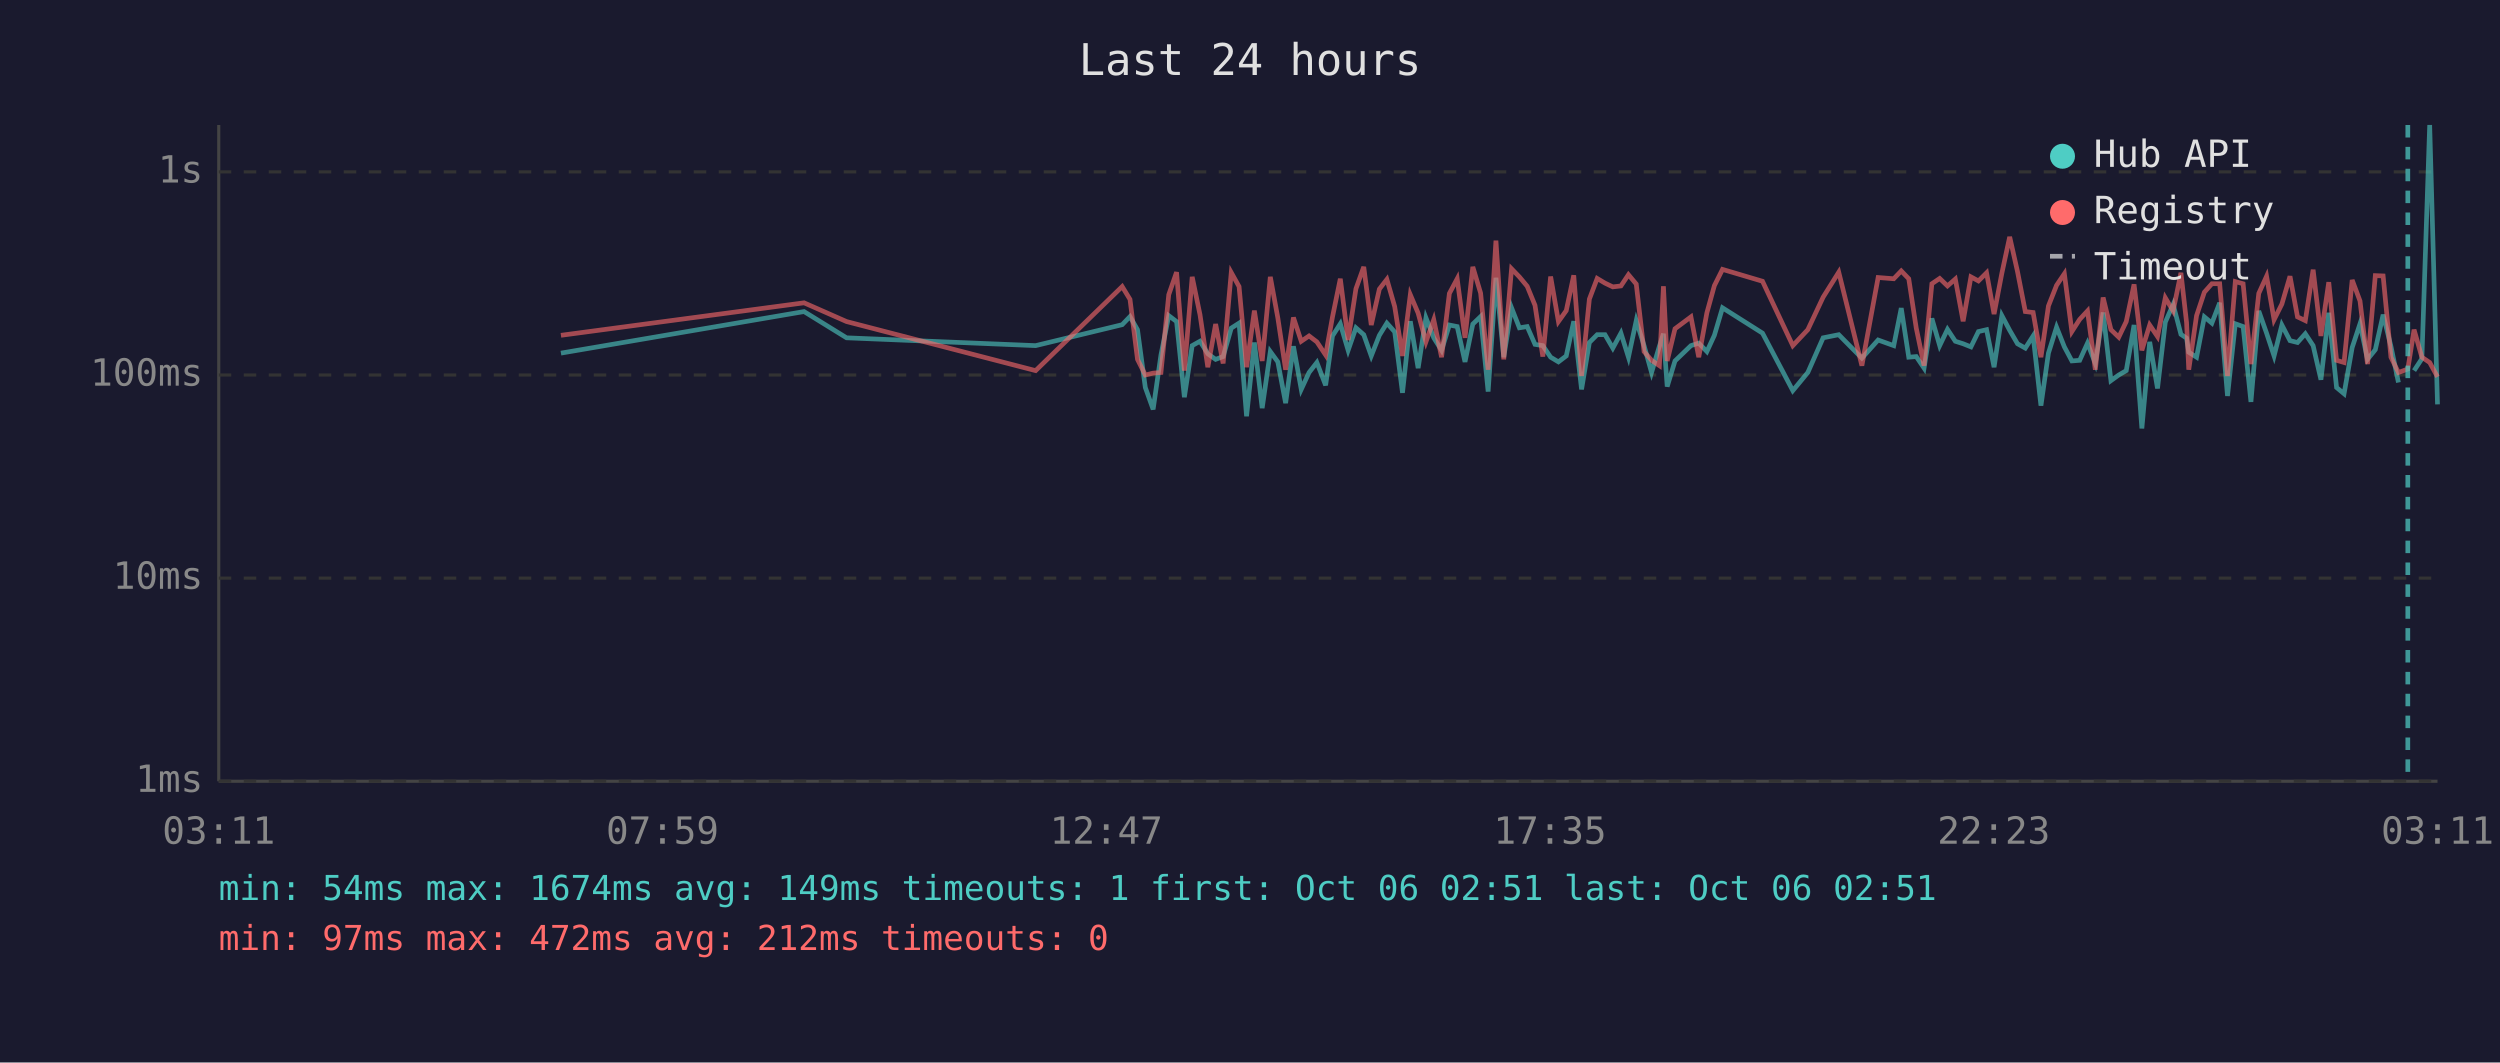
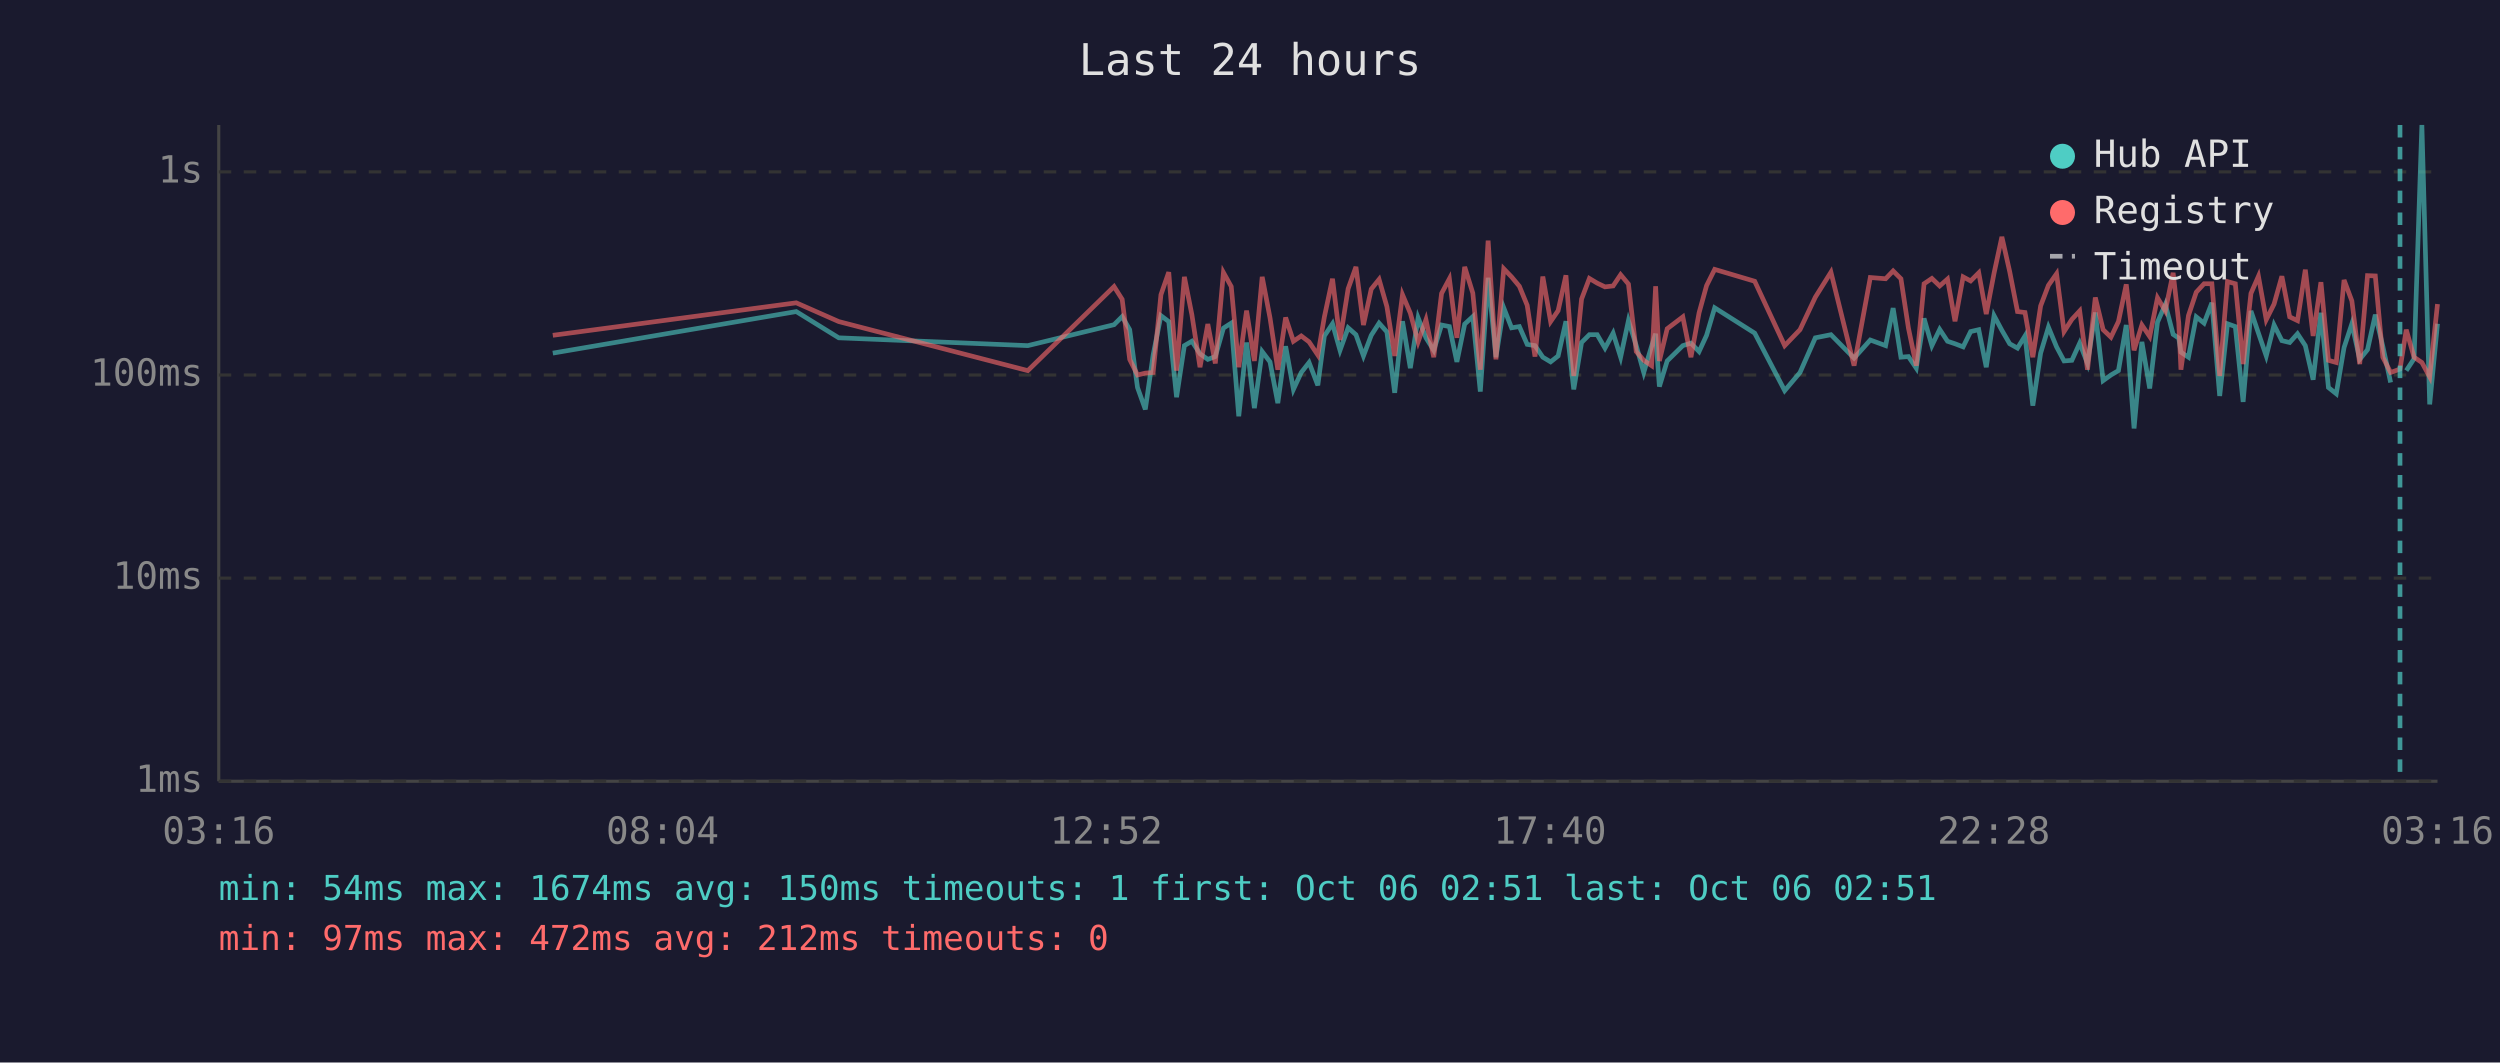
<svg xmlns="http://www.w3.org/2000/svg" viewBox="0 0 800 340" font-family="monospace" font-size="12">
  <rect width="800" height="340" fill="#1a1a2e" />
  <text x="400" y="24" fill="#e0e0e0" font-size="14" text-anchor="middle">Last 24 hours</text>
  <line x1="70" y1="40" x2="70" y2="250" stroke="#444" stroke-width="1" />
  <line x1="70" y1="250" x2="780" y2="250" stroke="#444" stroke-width="1" />
  <line x1="70" y1="250" x2="780" y2="250" stroke="#333" stroke-width="1" stroke-dasharray="4" />
  <text x="65" y="250" fill="#888" text-anchor="end" dominant-baseline="middle">1ms</text>
  <line x1="70" y1="185" x2="780" y2="185" stroke="#333" stroke-width="1" stroke-dasharray="4" />
  <text x="65" y="185" fill="#888" text-anchor="end" dominant-baseline="middle">10ms</text>
  <line x1="70" y1="120" x2="780" y2="120" stroke="#333" stroke-width="1" stroke-dasharray="4" />
  <text x="65" y="120" fill="#888" text-anchor="end" dominant-baseline="middle">100ms</text>
  <line x1="70" y1="55" x2="780" y2="55" stroke="#333" stroke-width="1" stroke-dasharray="4" />
  <text x="65" y="55" fill="#888" text-anchor="end" dominant-baseline="middle">1s</text>
-   <text x="70" y="270" fill="#888" text-anchor="middle">03:11</text>
-   <text x="212" y="270" fill="#888" text-anchor="middle">07:59</text>
-   <text x="354" y="270" fill="#888" text-anchor="middle">12:47</text>
-   <text x="496" y="270" fill="#888" text-anchor="middle">17:35</text>
-   <text x="638" y="270" fill="#888" text-anchor="middle">22:23</text>
-   <text x="780" y="270" fill="#888" text-anchor="middle">03:11</text>
-   <polyline points="179.5,113.0 257.3,99.7 270.9,108.1 331.4,110.6 359.1,103.9 361.6,101.3 364.0,105.5 366.5,124.0 369.0,131.0 371.5,113.6 374.0,101.0 376.5,102.9 379.0,127.1 381.5,110.6 384.0,109.2 386.5,113.2 389.0,115.0 391.4,114.1 394.0,105.0 396.5,103.4 398.9,133.2 401.4,109.6 403.9,130.6 406.5,112.5 408.9,115.8 411.4,129.0 413.9,110.8 416.4,124.6 418.9,119.2 421.4,116.0 424.2,123.3 426.4,107.5 428.9,103.6 431.4,112.1 433.9,104.9 436.4,107.1 438.8,113.9 441.4,107.3 443.8,103.4 446.3,106.2 448.8,125.7 451.3,102.8 453.8,117.8 456.3,101.7 458.8,108.1 461.3,112.1 463.8,104.0 466.3,104.5 468.8,115.8 471.3,103.7 473.8,101.3 476.2,125.3 478.7,88.9 481.2,114.3 483.7,98.5 486.2,104.9 488.7,104.5 491.2,110.2 493.7,110.6 496.2,114.3 498.7,115.8 501.2,113.9 503.6,102.8 506.1,124.6 508.6,109.6 511.1,107.1 513.6,107.1 516.1,111.4 518.7,106.6 521.1,114.3 523.6,102.6 526.1,110.6 528.5,119.2 531.0,110.8 532.3,106.8 533.5,123.7 536.0,115.5 541.1,110.6 543.6,109.8 546.2,112.5 548.6,107.3 551.2,98.5 564.0,106.6 573.7,125.0 578.5,119.2 583.4,108.1 588.4,107.1 595.8,114.6 601.0,108.8 606.0,110.6 608.4,98.6 610.8,114.3 613.2,114.1 615.7,117.8 618.2,101.9 620.7,110.6 623.2,105.4 625.7,109.2 628.2,110.0 630.7,111.0 633.1,106.1 635.7,105.5 638.1,117.5 640.6,101.0 643.1,105.7 645.6,110.0 648.1,111.4 650.6,107.5 653.1,129.8 655.5,113.0 658.1,104.7 660.6,111.0 663.0,115.5 665.5,115.3 668.0,109.8 670.5,116.3 673.0,100.0 675.5,121.8 678.0,120.0 680.4,118.6 682.9,104.0 685.4,137.1 687.9,109.4 690.4,124.3 692.9,103.1 695.4,97.4 697.9,107.0 699.7,108.2 700.4,112.7 702.9,114.3 705.4,101.4 707.8,103.4 710.3,96.9 712.8,126.7 715.3,103.6 717.8,104.5 720.3,128.6 722.8,99.5 725.3,106.6 727.7,113.9 730.2,104.0 732.8,109.0 735.2,109.6 737.7,106.8 740.2,110.6 742.7,121.5 745.2,100.1 747.7,124.0 750.1,126.0 752.7,111.2 755.2,103.6 757.6,115.0 760.1,111.9 762.6,100.7 765.1,110.8 767.5,122.4" fill="none" stroke="#4ecdc4" stroke-width="1.5" opacity="0.6" />
-   <polyline points="772.5,118.6 775.0,114.8 777.5,40.0 780.0,129.4" fill="none" stroke="#4ecdc4" stroke-width="1.5" opacity="0.6" />
-   <polyline points="179.5,107.3 257.3,96.9 270.9,102.9 331.4,118.6 359.1,91.7 361.6,95.8 364.0,115.0 366.5,120.0 369.0,119.4 371.5,119.2 374.0,94.3 376.5,87.1 379.0,118.6 381.5,88.6 384.0,100.7 386.5,117.5 389.0,103.7 391.4,116.3 394.0,87.2 396.5,91.7 398.9,117.5 401.4,99.4 403.9,115.5 406.5,88.6 408.9,101.7 411.4,118.3 413.9,101.6 416.4,109.2 418.9,107.5 421.4,109.4 424.2,113.6 426.4,101.4 428.9,89.2 431.4,108.8 433.9,92.4 436.4,85.4 438.8,104.0 441.4,92.5 443.8,89.4 446.3,98.1 448.8,113.9 451.3,94.3 453.8,100.2 456.3,109.4 458.8,102.3 461.3,114.3 463.8,93.9 466.3,89.2 468.8,108.1 471.3,85.4 473.8,93.8 476.2,118.3 478.7,77.0 481.2,115.0 483.7,86.0 486.2,88.6 488.7,91.6 491.2,97.7 493.7,114.1 496.2,88.5 498.7,102.9 501.2,99.4 503.6,88.1 506.1,120.3 508.6,95.7 511.1,89.1 513.6,90.6 516.1,91.8 518.7,91.5 521.1,87.9 523.6,90.9 526.1,112.5 528.5,115.3 531.0,117.0 532.3,91.6 533.5,115.5 536.0,105.2 541.1,101.4 543.6,114.3 546.2,100.1 548.6,91.4 551.2,86.2 564.0,90.0 573.7,110.6 578.5,105.5 583.4,95.1 588.4,87.1 595.8,117.0 601.0,88.8 606.0,89.2 608.4,86.7 610.8,89.2 613.2,105.0 615.7,117.0 618.2,90.8 620.7,89.1 623.2,91.5 625.7,89.3 628.2,102.8 630.7,88.6 633.1,89.9 635.7,87.3 638.1,100.5 640.6,87.4 643.1,75.8 645.6,86.9 648.1,99.7 650.6,100.0 653.1,114.3 655.5,97.9 658.1,91.3 660.6,87.6 663.0,106.1 665.5,102.2 668.0,99.5 670.5,118.3 673.0,95.2 675.5,105.5 678.0,107.9 680.4,102.9 682.9,91.0 685.4,112.1 687.9,104.0 690.4,107.7 692.9,95.3 695.4,99.5 697.9,87.3 699.7,103.2 700.4,118.3 702.9,101.0 705.4,93.5 707.8,90.8 710.3,90.8 712.8,120.3 715.3,90.1 717.8,90.8 720.3,116.5 722.8,93.9 725.3,88.4 727.7,102.3 730.2,97.3 732.8,88.4 735.2,101.4 737.7,102.6 740.2,86.3 742.7,107.5 745.2,90.3 747.7,115.3 750.1,116.0 752.7,89.6 755.2,96.3 757.6,116.5 760.1,88.2 762.6,88.3 765.1,114.3 767.5,119.2 770.5,118.1 772.5,105.5 775.0,114.3 777.5,116.0 780.0,120.6" fill="none" stroke="#ff6b6b" stroke-width="1.5" opacity="0.6" />
-   <line x1="770.5" y1="40" x2="770.5" y2="250" stroke="#4ecdc4" stroke-width="1.5" stroke-dasharray="4,3" opacity="0.7" />
+   <text x="70" y="270" fill="#888" text-anchor="middle">03:16</text>
+   <text x="212" y="270" fill="#888" text-anchor="middle">08:04</text>
+   <text x="354" y="270" fill="#888" text-anchor="middle">12:52</text>
+   <text x="496" y="270" fill="#888" text-anchor="middle">17:40</text>
+   <text x="638" y="270" fill="#888" text-anchor="middle">22:28</text>
+   <text x="780" y="270" fill="#888" text-anchor="middle">03:16</text>
+   <polyline points="176.9,113.0 254.8,99.7 268.4,108.1 328.9,110.6 356.5,103.9 359.1,101.3 361.5,105.5 364.0,124.0 366.5,131.0 369.0,113.6 371.5,101.0 374.0,102.9 376.5,127.1 379.0,110.6 381.4,109.2 384.0,113.2 386.5,115.0 388.9,114.1 391.5,105.0 394.0,103.4 396.4,133.2 398.9,109.6 401.4,130.6 403.9,112.5 406.4,115.8 408.9,129.0 411.4,110.8 413.9,124.6 416.4,119.2 418.9,116.0 421.7,123.3 423.8,107.5 426.4,103.6 428.8,112.1 431.4,104.9 433.9,107.1 436.3,113.9 438.8,107.3 441.3,103.4 443.8,106.2 446.3,125.7 448.8,102.8 451.3,117.8 453.8,101.7 456.3,108.1 458.8,112.1 461.3,104.0 463.8,104.5 466.2,115.8 468.7,103.7 471.3,101.3 473.7,125.3 476.2,88.9 478.7,114.3 481.2,98.5 483.7,104.9 486.2,104.5 488.7,110.2 491.2,110.6 493.7,114.3 496.2,115.8 498.6,113.9 501.1,102.8 503.6,124.6 506.1,109.6 508.6,107.1 511.1,107.1 513.6,111.4 516.2,106.6 518.6,114.3 521.1,102.6 523.6,110.6 526.0,119.2 528.5,110.8 529.8,106.8 531.0,123.7 533.5,115.5 538.5,110.6 541.1,109.8 543.7,112.5 546.1,107.3 548.7,98.5 561.5,106.6 571.1,125.0 576.0,119.2 580.9,108.1 585.9,107.1 593.3,114.6 598.5,108.8 603.4,110.6 605.8,98.6 608.3,114.3 610.7,114.1 613.2,117.8 615.7,101.9 618.2,110.6 620.7,105.4 623.2,109.2 625.6,110.0 628.2,111.0 630.6,106.1 633.2,105.5 635.6,117.5 638.1,101.0 640.6,105.7 643.1,110.0 645.6,111.4 648.0,107.5 650.5,129.8 653.0,113.0 655.5,104.7 658.1,111.0 660.5,115.5 663.0,115.3 665.5,109.8 668.0,116.3 670.5,100.0 673.0,121.8 675.5,120.0 677.9,118.6 680.4,104.0 682.9,137.1 685.4,109.4 687.9,124.3 690.4,103.1 692.9,97.4 695.4,107.0 697.2,108.2 697.9,112.7 700.3,114.3 702.8,101.4 705.3,103.4 707.8,96.9 710.3,126.7 712.8,103.6 715.3,104.5 717.8,128.6 720.3,99.5 722.7,106.6 725.2,113.9 727.7,104.0 730.2,109.0 732.7,109.6 735.2,106.8 737.7,110.6 740.2,121.5 742.7,100.1 745.1,124.0 747.6,126.0 750.1,111.2 752.6,103.6 755.1,115.0 757.6,111.9 760.1,100.7 762.5,110.8 765.0,122.4" fill="none" stroke="#4ecdc4" stroke-width="1.5" opacity="0.6" />
+   <polyline points="770.0,118.6 772.5,114.8 775.0,40.0 777.5,129.4 780.0,103.6" fill="none" stroke="#4ecdc4" stroke-width="1.5" opacity="0.6" />
+   <polyline points="176.9,107.3 254.8,96.9 268.4,102.9 328.9,118.6 356.5,91.7 359.1,95.8 361.5,115.0 364.0,120.0 366.5,119.4 369.0,119.2 371.5,94.3 374.0,87.1 376.5,118.6 379.0,88.6 381.4,100.7 384.0,117.5 386.5,103.7 388.9,116.3 391.5,87.2 394.0,91.7 396.4,117.5 398.9,99.4 401.4,115.5 403.9,88.6 406.4,101.7 408.9,118.3 411.4,101.6 413.9,109.2 416.4,107.5 418.9,109.4 421.7,113.6 423.8,101.4 426.4,89.2 428.8,108.8 431.4,92.4 433.9,85.4 436.3,104.0 438.8,92.5 441.3,89.4 443.8,98.1 446.3,113.9 448.8,94.3 451.3,100.2 453.8,109.4 456.3,102.3 458.8,114.3 461.3,93.9 463.8,89.2 466.2,108.1 468.7,85.4 471.3,93.8 473.7,118.3 476.2,77.0 478.7,115.0 481.2,86.0 483.7,88.6 486.2,91.6 488.7,97.7 491.2,114.1 493.7,88.5 496.2,102.9 498.6,99.4 501.1,88.1 503.6,120.3 506.1,95.7 508.6,89.1 511.1,90.6 513.6,91.8 516.2,91.5 518.6,87.9 521.1,90.9 523.6,112.5 526.0,115.3 528.5,117.0 529.8,91.6 531.0,115.5 533.5,105.2 538.5,101.4 541.1,114.3 543.7,100.1 546.1,91.4 548.7,86.2 561.5,90.0 571.1,110.6 576.0,105.5 580.9,95.1 585.9,87.1 593.3,117.0 598.5,88.8 603.4,89.2 605.8,86.7 608.3,89.2 610.7,105.0 613.2,117.0 615.7,90.8 618.2,89.1 620.7,91.5 623.2,89.3 625.6,102.8 628.2,88.6 630.6,89.9 633.2,87.3 635.6,100.5 638.1,87.4 640.6,75.8 643.1,86.9 645.6,99.7 648.0,100.0 650.5,114.3 653.0,97.9 655.5,91.3 658.1,87.6 660.5,106.1 663.0,102.2 665.5,99.5 668.0,118.3 670.5,95.2 673.0,105.5 675.5,107.9 677.9,102.9 680.4,91.0 682.9,112.1 685.4,104.0 687.9,107.7 690.4,95.3 692.9,99.5 695.4,87.3 697.2,103.2 697.9,118.3 700.3,101.0 702.8,93.5 705.3,90.8 707.8,90.8 710.3,120.3 712.8,90.1 715.3,90.8 717.8,116.5 720.3,93.9 722.7,88.4 725.2,102.3 727.7,97.3 730.2,88.4 732.7,101.4 735.2,102.6 737.7,86.3 740.2,107.5 742.7,90.3 745.1,115.3 747.6,116.0 750.1,89.6 752.6,96.3 755.1,116.5 757.6,88.2 760.1,88.3 762.5,114.3 765.0,119.2 768.0,118.1 770.0,105.5 772.5,114.3 775.0,116.0 777.5,120.6 780.0,97.3" fill="none" stroke="#ff6b6b" stroke-width="1.5" opacity="0.6" />
+   <line x1="768.0" y1="40" x2="768.0" y2="250" stroke="#4ecdc4" stroke-width="1.5" stroke-dasharray="4,3" opacity="0.7" />
  <circle cx="660" cy="50" r="4" fill="#4ecdc4" />
  <text x="670" y="50" fill="#e0e0e0" dominant-baseline="middle">Hub API</text>
  <circle cx="660" cy="68" r="4" fill="#ff6b6b" />
  <text x="670" y="68" fill="#e0e0e0" dominant-baseline="middle">Registry</text>
  <line x1="656" y1="82" x2="664" y2="82" stroke="#e0e0e0" stroke-width="1.5" stroke-dasharray="4,3" opacity="0.7" />
  <text x="670" y="86" fill="#e0e0e0" dominant-baseline="middle">Timeout</text>
-   <text x="70" y="288" fill="#4ecdc4" font-size="11">min: 54ms  max: 1674ms  avg: 149ms  timeouts: 1  first: Oct 06 02:51  last: Oct 06 02:51</text>
+   <text x="70" y="288" fill="#4ecdc4" font-size="11">min: 54ms  max: 1674ms  avg: 150ms  timeouts: 1  first: Oct 06 02:51  last: Oct 06 02:51</text>
  <text x="70" y="304" fill="#ff6b6b" font-size="11">min: 97ms  max: 472ms  avg: 212ms  timeouts: 0</text>
</svg>
